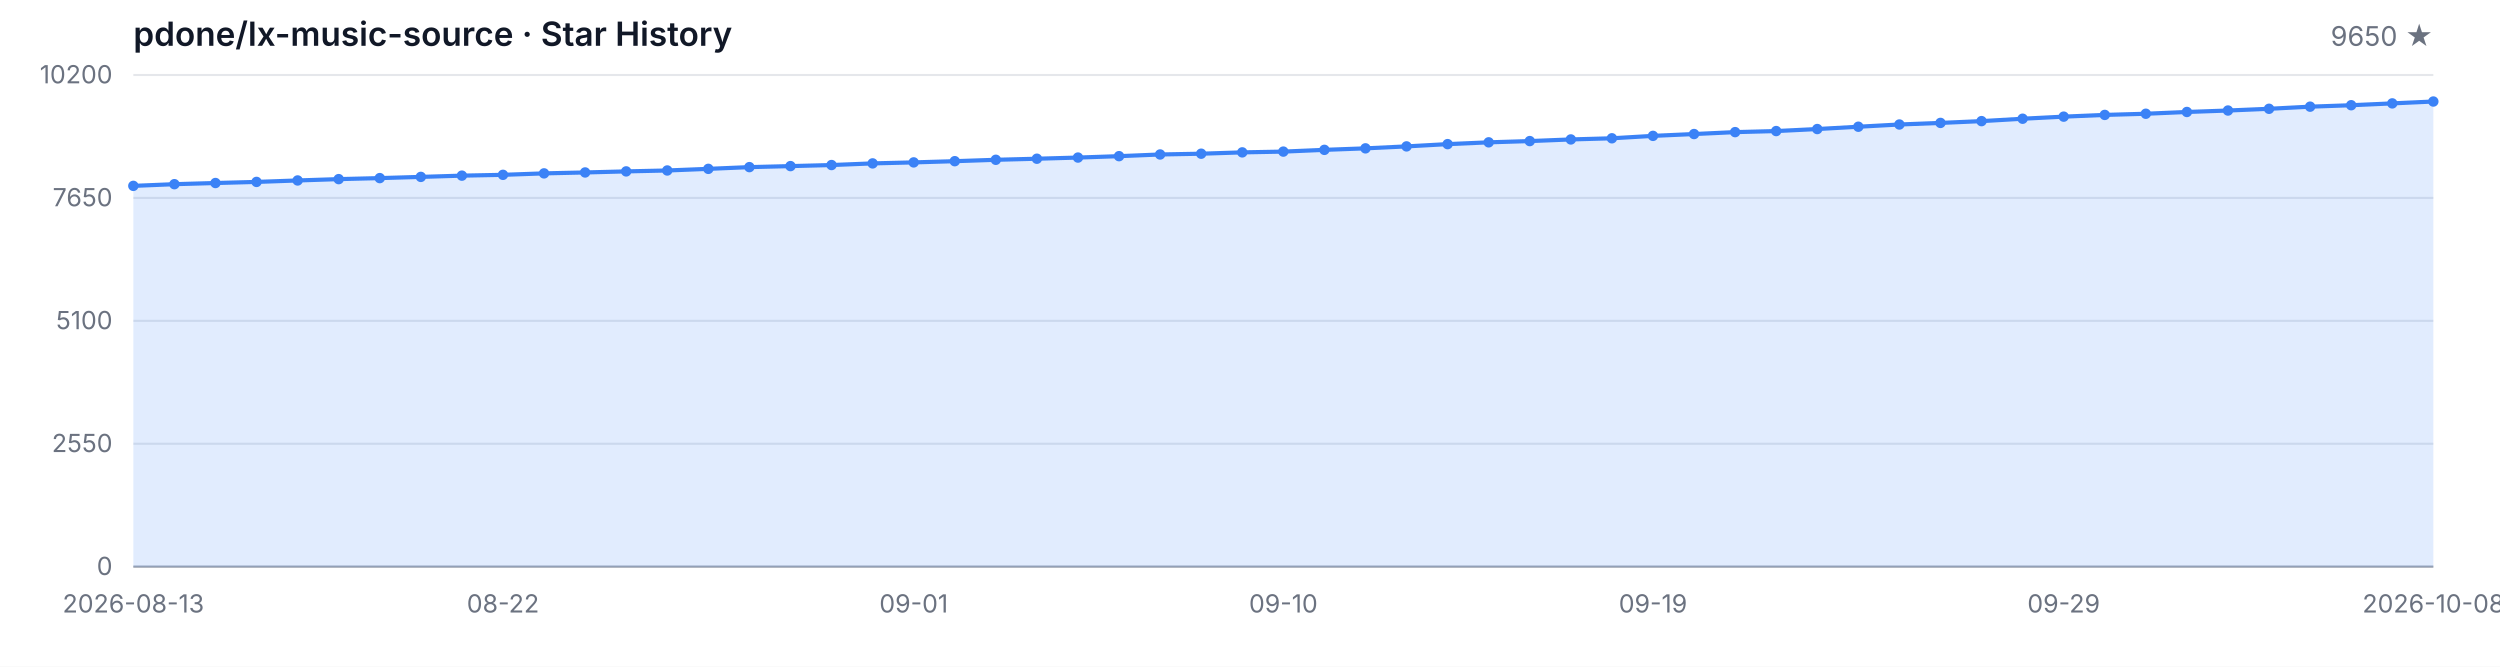
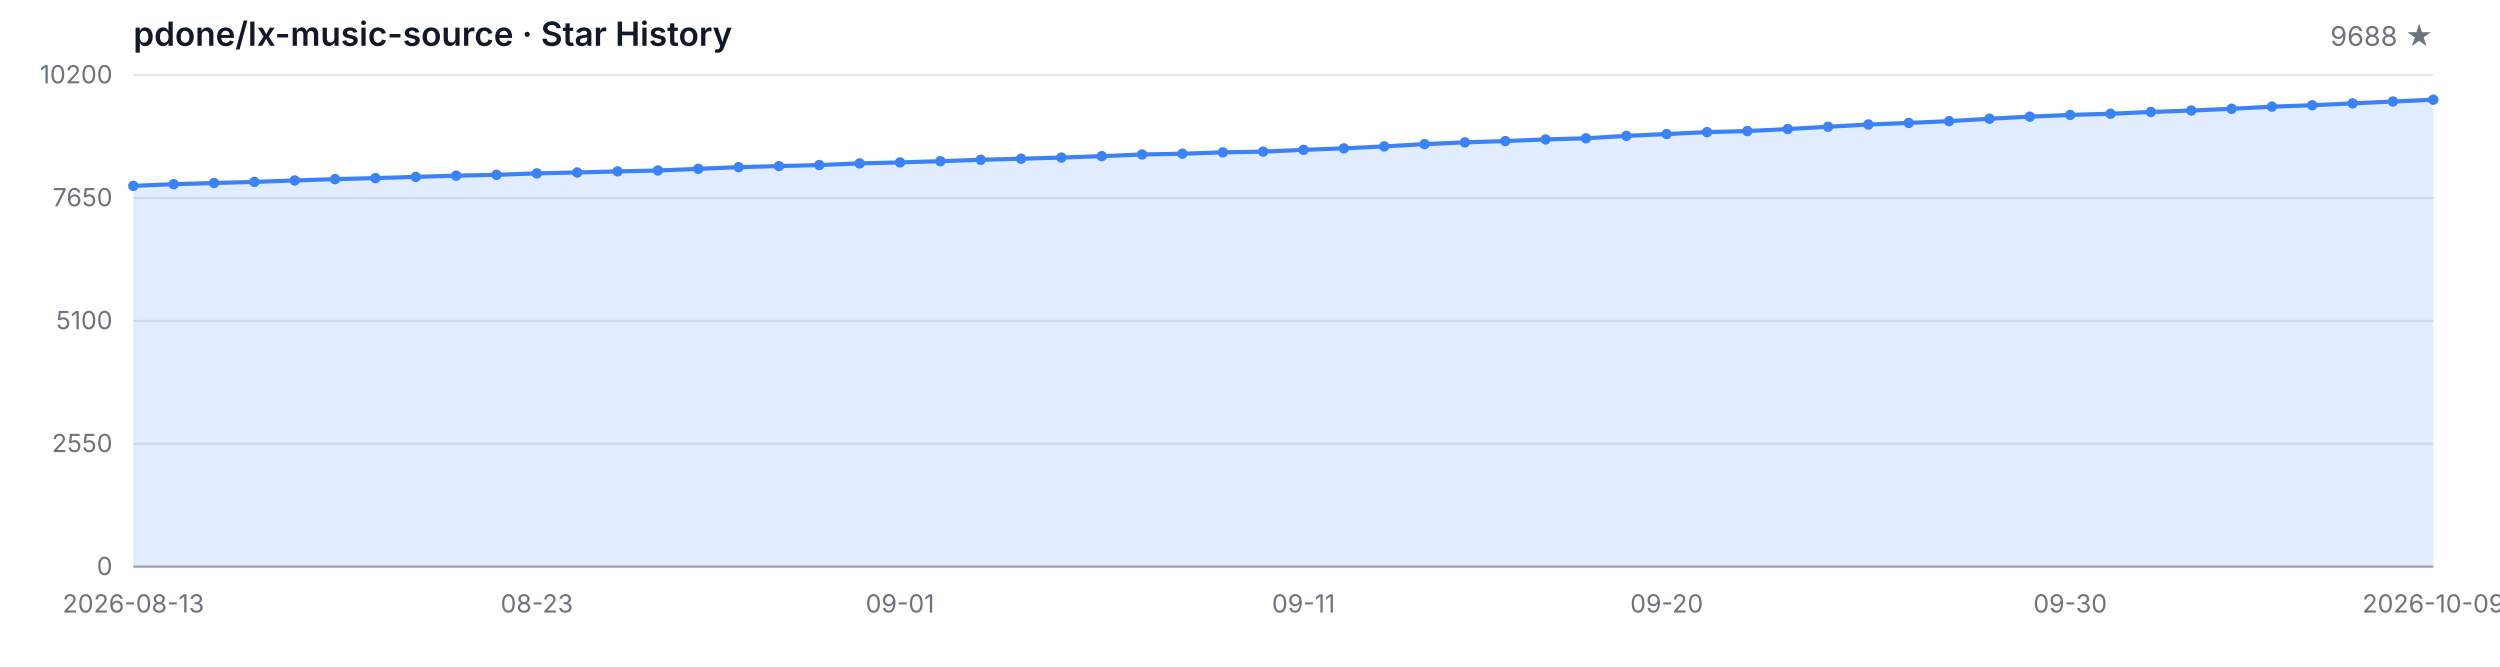
<svg xmlns="http://www.w3.org/2000/svg" width="1200" height="320" viewBox="0 0 1200 320" role="img" aria-label="Star History">
  <style>
  .bg { fill: #ffffff; }
  .grid { stroke: #e5e7eb; stroke-width: 1; }
  .axis { stroke: #9ca3af; stroke-width: 1; }
  .area { fill: rgba(59, 130, 246, 0.15); }
  .line { fill: none; stroke: #3b82f6; stroke-width: 2; stroke-linejoin: round; stroke-linecap: round; }
  .dot { fill: #3b82f6; }
  .tlabel { fill: #6b7280; font-family: -apple-system, BlinkMacSystemFont, 'Segoe UI', sans-serif; font-size: 12px; }
  .title { fill: #111827; font-family: -apple-system, BlinkMacSystemFont, 'Segoe UI', sans-serif; font-size: 16px; font-weight: 600; }
  .subtitle { fill: #6b7280; font-family: -apple-system, BlinkMacSystemFont, 'Segoe UI', sans-serif; font-size: 13px; }
  @media (prefers-color-scheme: dark) {
    .bg { fill: #0d1117; }
    .grid { stroke: #21262d; }
    .axis { stroke: #484f58; }
    .area { fill: rgba(58, 132, 255, 0.18); }
    .line { stroke: #58a6ff; }
    .dot { fill: #58a6ff; }
    .tlabel { fill: #8b949e; }
    .title { fill: #c9d1d9; }
    .subtitle { fill: #8b949e; }
  }
</style>
  <rect class="bg" width="1200" height="320" />
  <text class="title" x="64" y="22">pdone/lx-music-source · Star History</text>
-   <text class="subtitle" x="1168" y="22" text-anchor="end">9650 ★</text>
+   <text class="subtitle" x="1168" y="22" text-anchor="end">9688 ★</text>
  <line class="grid" x1="64" y1="272.00" x2="1168" y2="272.00" />
  <line class="grid" x1="64" y1="213.00" x2="1168" y2="213.00" />
  <line class="grid" x1="64" y1="154.00" x2="1168" y2="154.00" />
  <line class="grid" x1="64" y1="95.00" x2="1168" y2="95.00" />
  <line class="grid" x1="64" y1="36.00" x2="1168" y2="36.00" />
  <text class="tlabel" x="54" y="276.00" text-anchor="end">0</text>
  <text class="tlabel" x="54" y="217.00" text-anchor="end">2550</text>
  <text class="tlabel" x="54" y="158.00" text-anchor="end">5100</text>
  <text class="tlabel" x="54" y="99.00" text-anchor="end">7650</text>
  <text class="tlabel" x="54" y="40.00" text-anchor="end">10200</text>
  <line class="axis" x1="64" y1="272" x2="1168" y2="272" />
-   <path class="area" d="M 64.00 272.00 L 64.00 89.22 L 83.71 88.41 L 103.43 87.85 L 123.14 87.32 L 142.86 86.62 L 162.57 85.98 L 182.29 85.49 L 202.00 84.91 L 221.71 84.31 L 241.43 83.92 L 261.14 83.22 L 280.86 82.78 L 300.57 82.27 L 320.29 81.83 L 340.00 81.05 L 359.71 80.22 L 379.43 79.73 L 399.14 79.22 L 418.86 78.43 L 438.57 77.95 L 458.29 77.37 L 478.00 76.70 L 497.71 76.19 L 517.43 75.63 L 537.14 74.96 L 556.86 74.15 L 576.57 73.78 L 596.29 73.14 L 616.00 72.77 L 635.71 71.93 L 655.43 71.21 L 675.14 70.27 L 694.86 69.18 L 714.57 68.32 L 734.29 67.72 L 754.00 66.93 L 773.71 66.38 L 793.43 65.22 L 813.14 64.34 L 832.86 63.42 L 852.57 62.91 L 872.29 61.94 L 892.00 60.83 L 911.71 59.76 L 931.43 59.00 L 951.14 58.14 L 970.86 56.99 L 990.57 55.99 L 1010.29 55.16 L 1030.00 54.60 L 1049.71 53.75 L 1069.43 53.05 L 1089.14 52.22 L 1108.86 51.20 L 1128.57 50.51 L 1148.29 49.63 L 1168.00 48.73 L 1168.00 272.00 Z" />
-   <path class="line" d="M 64.00 89.22 L 83.71 88.41 L 103.43 87.85 L 123.14 87.32 L 142.86 86.62 L 162.57 85.98 L 182.29 85.49 L 202.00 84.91 L 221.71 84.31 L 241.43 83.92 L 261.14 83.22 L 280.86 82.78 L 300.57 82.27 L 320.29 81.83 L 340.00 81.05 L 359.71 80.22 L 379.43 79.73 L 399.14 79.22 L 418.86 78.43 L 438.57 77.95 L 458.29 77.37 L 478.00 76.70 L 497.71 76.19 L 517.43 75.63 L 537.14 74.96 L 556.86 74.15 L 576.57 73.78 L 596.29 73.14 L 616.00 72.77 L 635.71 71.93 L 655.43 71.21 L 675.14 70.27 L 694.86 69.18 L 714.57 68.32 L 734.29 67.72 L 754.00 66.93 L 773.71 66.38 L 793.43 65.22 L 813.14 64.34 L 832.86 63.42 L 852.57 62.91 L 872.29 61.94 L 892.00 60.83 L 911.71 59.76 L 931.43 59.00 L 951.14 58.14 L 970.86 56.99 L 990.57 55.99 L 1010.29 55.16 L 1030.00 54.60 L 1049.71 53.75 L 1069.43 53.05 L 1089.14 52.22 L 1108.86 51.20 L 1128.57 50.51 L 1148.29 49.63 L 1168.00 48.73" />
+   <path class="area" d="M 64.00 272.00 L 64.00 89.22 L 83.37 88.41 L 102.74 87.85 L 122.11 87.32 L 141.47 86.62 L 160.84 85.98 L 180.21 85.49 L 199.58 84.91 L 218.95 84.31 L 238.32 83.92 L 257.68 83.22 L 277.05 82.78 L 296.42 82.27 L 315.79 81.83 L 335.16 81.05 L 354.53 80.22 L 373.89 79.73 L 393.26 79.22 L 412.63 78.43 L 432.00 77.95 L 451.37 77.37 L 470.74 76.70 L 490.11 76.19 L 509.47 75.63 L 528.84 74.96 L 548.21 74.15 L 567.58 73.78 L 586.95 73.14 L 606.32 72.77 L 625.68 71.93 L 645.05 71.21 L 664.42 70.27 L 683.79 69.18 L 703.16 68.32 L 722.53 67.72 L 741.89 66.93 L 761.26 66.38 L 780.63 65.22 L 800.00 64.34 L 819.37 63.42 L 838.74 62.91 L 858.11 61.94 L 877.47 60.83 L 896.84 59.76 L 916.21 59.00 L 935.58 58.14 L 954.95 56.99 L 974.32 55.99 L 993.68 55.16 L 1013.05 54.60 L 1032.42 53.75 L 1051.79 53.05 L 1071.16 52.22 L 1090.53 51.20 L 1109.89 50.51 L 1129.26 49.63 L 1148.63 48.73 L 1168.00 47.85 L 1168.00 272.00 Z" />
+   <path class="line" d="M 64.00 89.22 L 83.37 88.41 L 102.74 87.85 L 122.11 87.32 L 141.47 86.62 L 160.84 85.98 L 180.21 85.49 L 199.58 84.91 L 218.95 84.31 L 238.32 83.92 L 257.68 83.22 L 277.05 82.78 L 296.42 82.27 L 315.79 81.83 L 335.16 81.05 L 354.53 80.22 L 373.89 79.73 L 393.26 79.22 L 412.63 78.43 L 432.00 77.95 L 451.37 77.37 L 470.74 76.70 L 490.11 76.19 L 509.47 75.63 L 528.84 74.96 L 548.21 74.15 L 567.58 73.78 L 586.95 73.14 L 606.32 72.77 L 625.68 71.93 L 645.05 71.21 L 664.42 70.27 L 683.79 69.18 L 703.16 68.32 L 722.53 67.72 L 741.89 66.93 L 761.26 66.38 L 780.63 65.22 L 800.00 64.34 L 819.37 63.42 L 838.74 62.91 L 858.11 61.94 L 877.47 60.83 L 896.84 59.76 L 916.21 59.00 L 935.58 58.14 L 954.95 56.99 L 974.32 55.99 L 993.68 55.16 L 1013.05 54.60 L 1032.42 53.75 L 1051.79 53.05 L 1071.16 52.22 L 1090.53 51.20 L 1109.89 50.51 L 1129.26 49.63 L 1148.63 48.73 L 1168.00 47.85" />
  <circle class="dot" cx="64.00" cy="89.22" r="2.5" />
-   <circle class="dot" cx="83.71" cy="88.41" r="2.5" />
-   <circle class="dot" cx="103.43" cy="87.85" r="2.5" />
-   <circle class="dot" cx="123.14" cy="87.32" r="2.5" />
-   <circle class="dot" cx="142.86" cy="86.62" r="2.5" />
-   <circle class="dot" cx="162.57" cy="85.98" r="2.5" />
-   <circle class="dot" cx="182.29" cy="85.49" r="2.5" />
-   <circle class="dot" cx="202.00" cy="84.91" r="2.5" />
-   <circle class="dot" cx="221.71" cy="84.31" r="2.5" />
-   <circle class="dot" cx="241.43" cy="83.92" r="2.5" />
-   <circle class="dot" cx="261.14" cy="83.22" r="2.5" />
-   <circle class="dot" cx="280.86" cy="82.78" r="2.5" />
-   <circle class="dot" cx="300.57" cy="82.27" r="2.5" />
-   <circle class="dot" cx="320.29" cy="81.83" r="2.5" />
-   <circle class="dot" cx="340.00" cy="81.05" r="2.5" />
-   <circle class="dot" cx="359.71" cy="80.22" r="2.5" />
-   <circle class="dot" cx="379.43" cy="79.73" r="2.5" />
-   <circle class="dot" cx="399.14" cy="79.22" r="2.5" />
-   <circle class="dot" cx="418.86" cy="78.43" r="2.5" />
-   <circle class="dot" cx="438.57" cy="77.95" r="2.5" />
-   <circle class="dot" cx="458.29" cy="77.37" r="2.5" />
-   <circle class="dot" cx="478.00" cy="76.70" r="2.5" />
-   <circle class="dot" cx="497.71" cy="76.19" r="2.5" />
-   <circle class="dot" cx="517.43" cy="75.63" r="2.5" />
-   <circle class="dot" cx="537.14" cy="74.96" r="2.5" />
-   <circle class="dot" cx="556.86" cy="74.15" r="2.5" />
-   <circle class="dot" cx="576.57" cy="73.78" r="2.5" />
-   <circle class="dot" cx="596.29" cy="73.14" r="2.5" />
-   <circle class="dot" cx="616.00" cy="72.77" r="2.5" />
-   <circle class="dot" cx="635.71" cy="71.93" r="2.5" />
-   <circle class="dot" cx="655.43" cy="71.21" r="2.5" />
-   <circle class="dot" cx="675.14" cy="70.27" r="2.5" />
-   <circle class="dot" cx="694.86" cy="69.18" r="2.5" />
-   <circle class="dot" cx="714.57" cy="68.32" r="2.5" />
-   <circle class="dot" cx="734.29" cy="67.72" r="2.5" />
-   <circle class="dot" cx="754.00" cy="66.93" r="2.5" />
-   <circle class="dot" cx="773.71" cy="66.38" r="2.5" />
-   <circle class="dot" cx="793.43" cy="65.22" r="2.5" />
-   <circle class="dot" cx="813.14" cy="64.34" r="2.5" />
-   <circle class="dot" cx="832.86" cy="63.42" r="2.5" />
-   <circle class="dot" cx="852.57" cy="62.91" r="2.5" />
-   <circle class="dot" cx="872.29" cy="61.94" r="2.5" />
-   <circle class="dot" cx="892.00" cy="60.83" r="2.5" />
-   <circle class="dot" cx="911.71" cy="59.76" r="2.5" />
-   <circle class="dot" cx="931.43" cy="59.00" r="2.5" />
-   <circle class="dot" cx="951.14" cy="58.14" r="2.5" />
-   <circle class="dot" cx="970.86" cy="56.99" r="2.5" />
-   <circle class="dot" cx="990.57" cy="55.99" r="2.5" />
-   <circle class="dot" cx="1010.29" cy="55.16" r="2.5" />
-   <circle class="dot" cx="1030.00" cy="54.60" r="2.5" />
-   <circle class="dot" cx="1049.71" cy="53.75" r="2.5" />
-   <circle class="dot" cx="1069.43" cy="53.05" r="2.5" />
-   <circle class="dot" cx="1089.14" cy="52.22" r="2.5" />
-   <circle class="dot" cx="1108.86" cy="51.20" r="2.5" />
-   <circle class="dot" cx="1128.57" cy="50.51" r="2.5" />
-   <circle class="dot" cx="1148.29" cy="49.63" r="2.5" />
-   <circle class="dot" cx="1168.00" cy="48.73" r="2.5" />
+   <circle class="dot" cx="83.37" cy="88.41" r="2.5" />
+   <circle class="dot" cx="102.74" cy="87.85" r="2.5" />
+   <circle class="dot" cx="122.11" cy="87.32" r="2.5" />
+   <circle class="dot" cx="141.47" cy="86.62" r="2.5" />
+   <circle class="dot" cx="160.84" cy="85.98" r="2.5" />
+   <circle class="dot" cx="180.21" cy="85.49" r="2.5" />
+   <circle class="dot" cx="199.58" cy="84.91" r="2.5" />
+   <circle class="dot" cx="218.95" cy="84.31" r="2.5" />
+   <circle class="dot" cx="238.32" cy="83.92" r="2.5" />
+   <circle class="dot" cx="257.68" cy="83.22" r="2.5" />
+   <circle class="dot" cx="277.05" cy="82.78" r="2.5" />
+   <circle class="dot" cx="296.42" cy="82.27" r="2.5" />
+   <circle class="dot" cx="315.79" cy="81.83" r="2.5" />
+   <circle class="dot" cx="335.16" cy="81.05" r="2.5" />
+   <circle class="dot" cx="354.53" cy="80.22" r="2.5" />
+   <circle class="dot" cx="373.89" cy="79.73" r="2.5" />
+   <circle class="dot" cx="393.26" cy="79.22" r="2.5" />
+   <circle class="dot" cx="412.63" cy="78.43" r="2.5" />
+   <circle class="dot" cx="432.00" cy="77.95" r="2.5" />
+   <circle class="dot" cx="451.37" cy="77.37" r="2.5" />
+   <circle class="dot" cx="470.74" cy="76.70" r="2.5" />
+   <circle class="dot" cx="490.11" cy="76.19" r="2.5" />
+   <circle class="dot" cx="509.47" cy="75.63" r="2.5" />
+   <circle class="dot" cx="528.84" cy="74.96" r="2.5" />
+   <circle class="dot" cx="548.21" cy="74.15" r="2.5" />
+   <circle class="dot" cx="567.58" cy="73.78" r="2.5" />
+   <circle class="dot" cx="586.95" cy="73.14" r="2.5" />
+   <circle class="dot" cx="606.32" cy="72.77" r="2.5" />
+   <circle class="dot" cx="625.68" cy="71.93" r="2.5" />
+   <circle class="dot" cx="645.05" cy="71.21" r="2.5" />
+   <circle class="dot" cx="664.42" cy="70.27" r="2.5" />
+   <circle class="dot" cx="683.79" cy="69.18" r="2.5" />
+   <circle class="dot" cx="703.16" cy="68.32" r="2.5" />
+   <circle class="dot" cx="722.53" cy="67.72" r="2.5" />
+   <circle class="dot" cx="741.89" cy="66.93" r="2.5" />
+   <circle class="dot" cx="761.26" cy="66.38" r="2.5" />
+   <circle class="dot" cx="780.63" cy="65.22" r="2.5" />
+   <circle class="dot" cx="800.00" cy="64.34" r="2.5" />
+   <circle class="dot" cx="819.37" cy="63.42" r="2.5" />
+   <circle class="dot" cx="838.74" cy="62.91" r="2.5" />
+   <circle class="dot" cx="858.11" cy="61.94" r="2.5" />
+   <circle class="dot" cx="877.47" cy="60.83" r="2.5" />
+   <circle class="dot" cx="896.84" cy="59.76" r="2.5" />
+   <circle class="dot" cx="916.21" cy="59.00" r="2.5" />
+   <circle class="dot" cx="935.58" cy="58.14" r="2.5" />
+   <circle class="dot" cx="954.95" cy="56.99" r="2.5" />
+   <circle class="dot" cx="974.32" cy="55.99" r="2.5" />
+   <circle class="dot" cx="993.68" cy="55.16" r="2.5" />
+   <circle class="dot" cx="1013.05" cy="54.60" r="2.5" />
+   <circle class="dot" cx="1032.42" cy="53.75" r="2.5" />
+   <circle class="dot" cx="1051.79" cy="53.05" r="2.5" />
+   <circle class="dot" cx="1071.16" cy="52.22" r="2.5" />
+   <circle class="dot" cx="1090.53" cy="51.20" r="2.5" />
+   <circle class="dot" cx="1109.89" cy="50.51" r="2.5" />
+   <circle class="dot" cx="1129.26" cy="49.63" r="2.5" />
+   <circle class="dot" cx="1148.63" cy="48.73" r="2.5" />
+   <circle class="dot" cx="1168.00" cy="47.85" r="2.5" />
  <text class="tlabel" x="64.00" y="294" text-anchor="middle">2026-08-13</text>
-   <text class="tlabel" x="241.43" y="294" text-anchor="middle">08-22</text>
-   <text class="tlabel" x="438.57" y="294" text-anchor="middle">09-01</text>
-   <text class="tlabel" x="616.00" y="294" text-anchor="middle">09-10</text>
-   <text class="tlabel" x="793.43" y="294" text-anchor="middle">09-19</text>
-   <text class="tlabel" x="990.57" y="294" text-anchor="middle">09-29</text>
-   <text class="tlabel" x="1168.00" y="294" text-anchor="middle">2026-10-08</text>
+   <text class="tlabel" x="257.68" y="294" text-anchor="middle">08-23</text>
+   <text class="tlabel" x="432.00" y="294" text-anchor="middle">09-01</text>
+   <text class="tlabel" x="625.68" y="294" text-anchor="middle">09-11</text>
+   <text class="tlabel" x="800.00" y="294" text-anchor="middle">09-20</text>
+   <text class="tlabel" x="993.68" y="294" text-anchor="middle">09-30</text>
+   <text class="tlabel" x="1168.00" y="294" text-anchor="middle">2026-10-09</text>
</svg>
